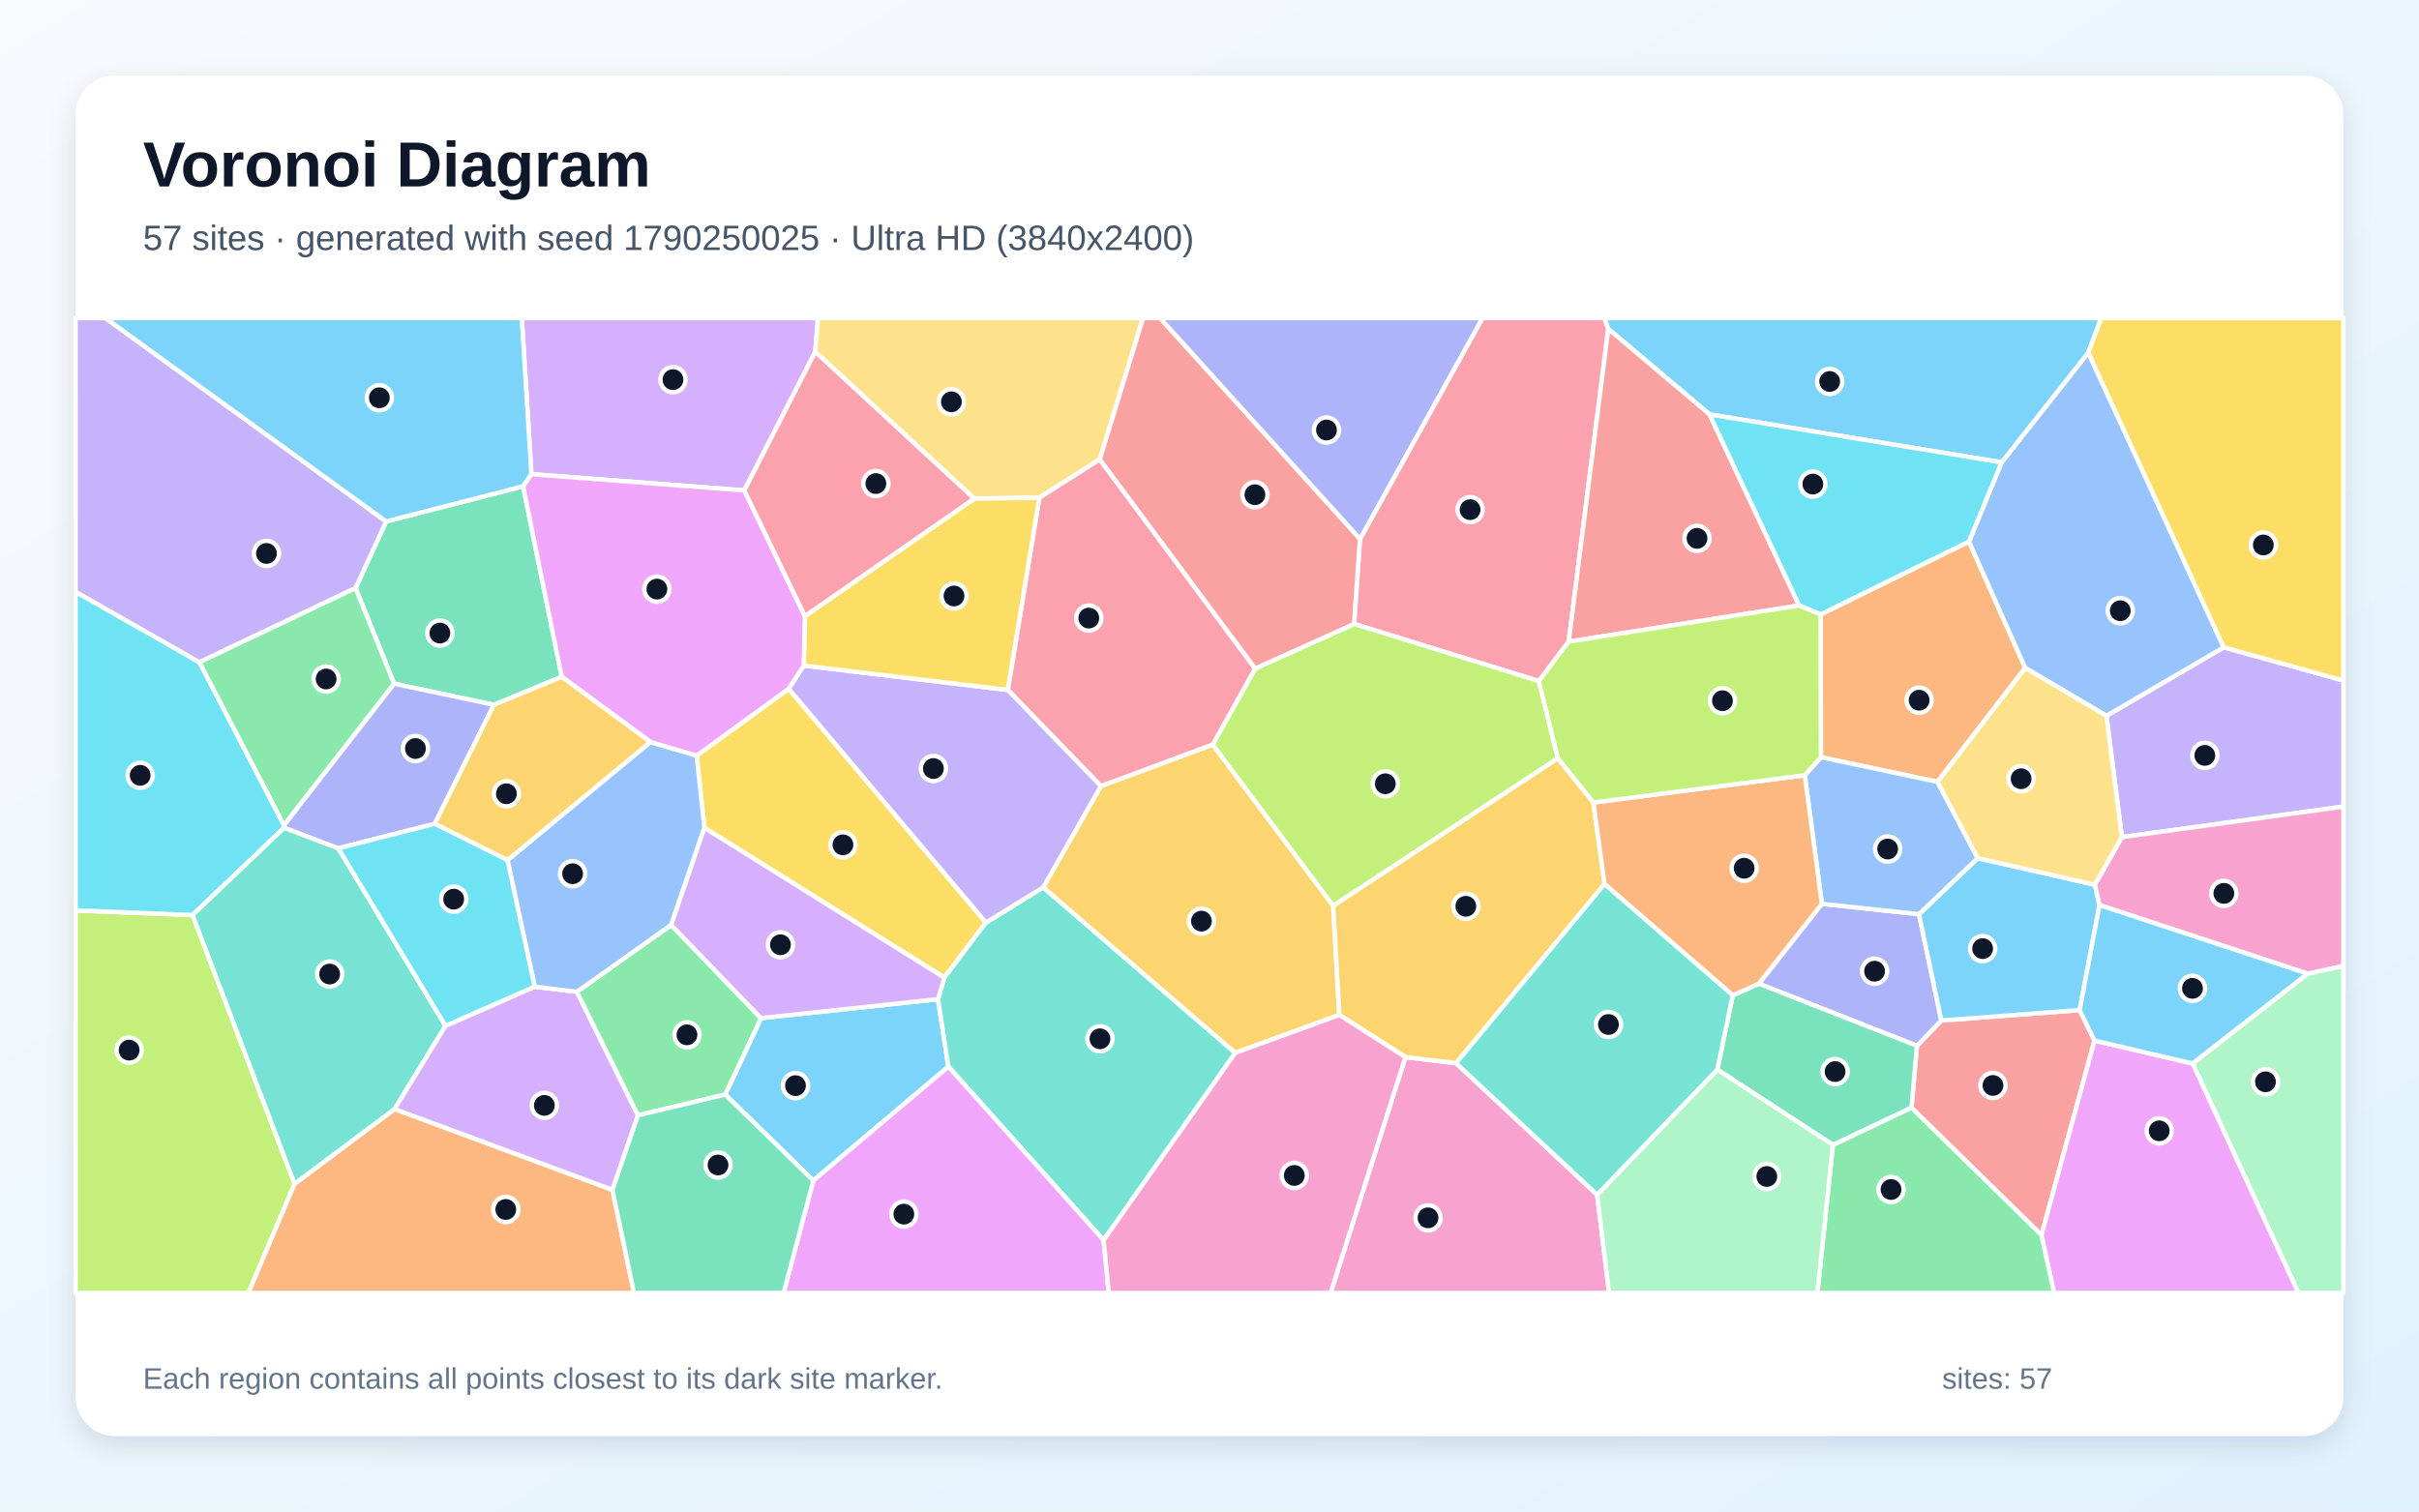
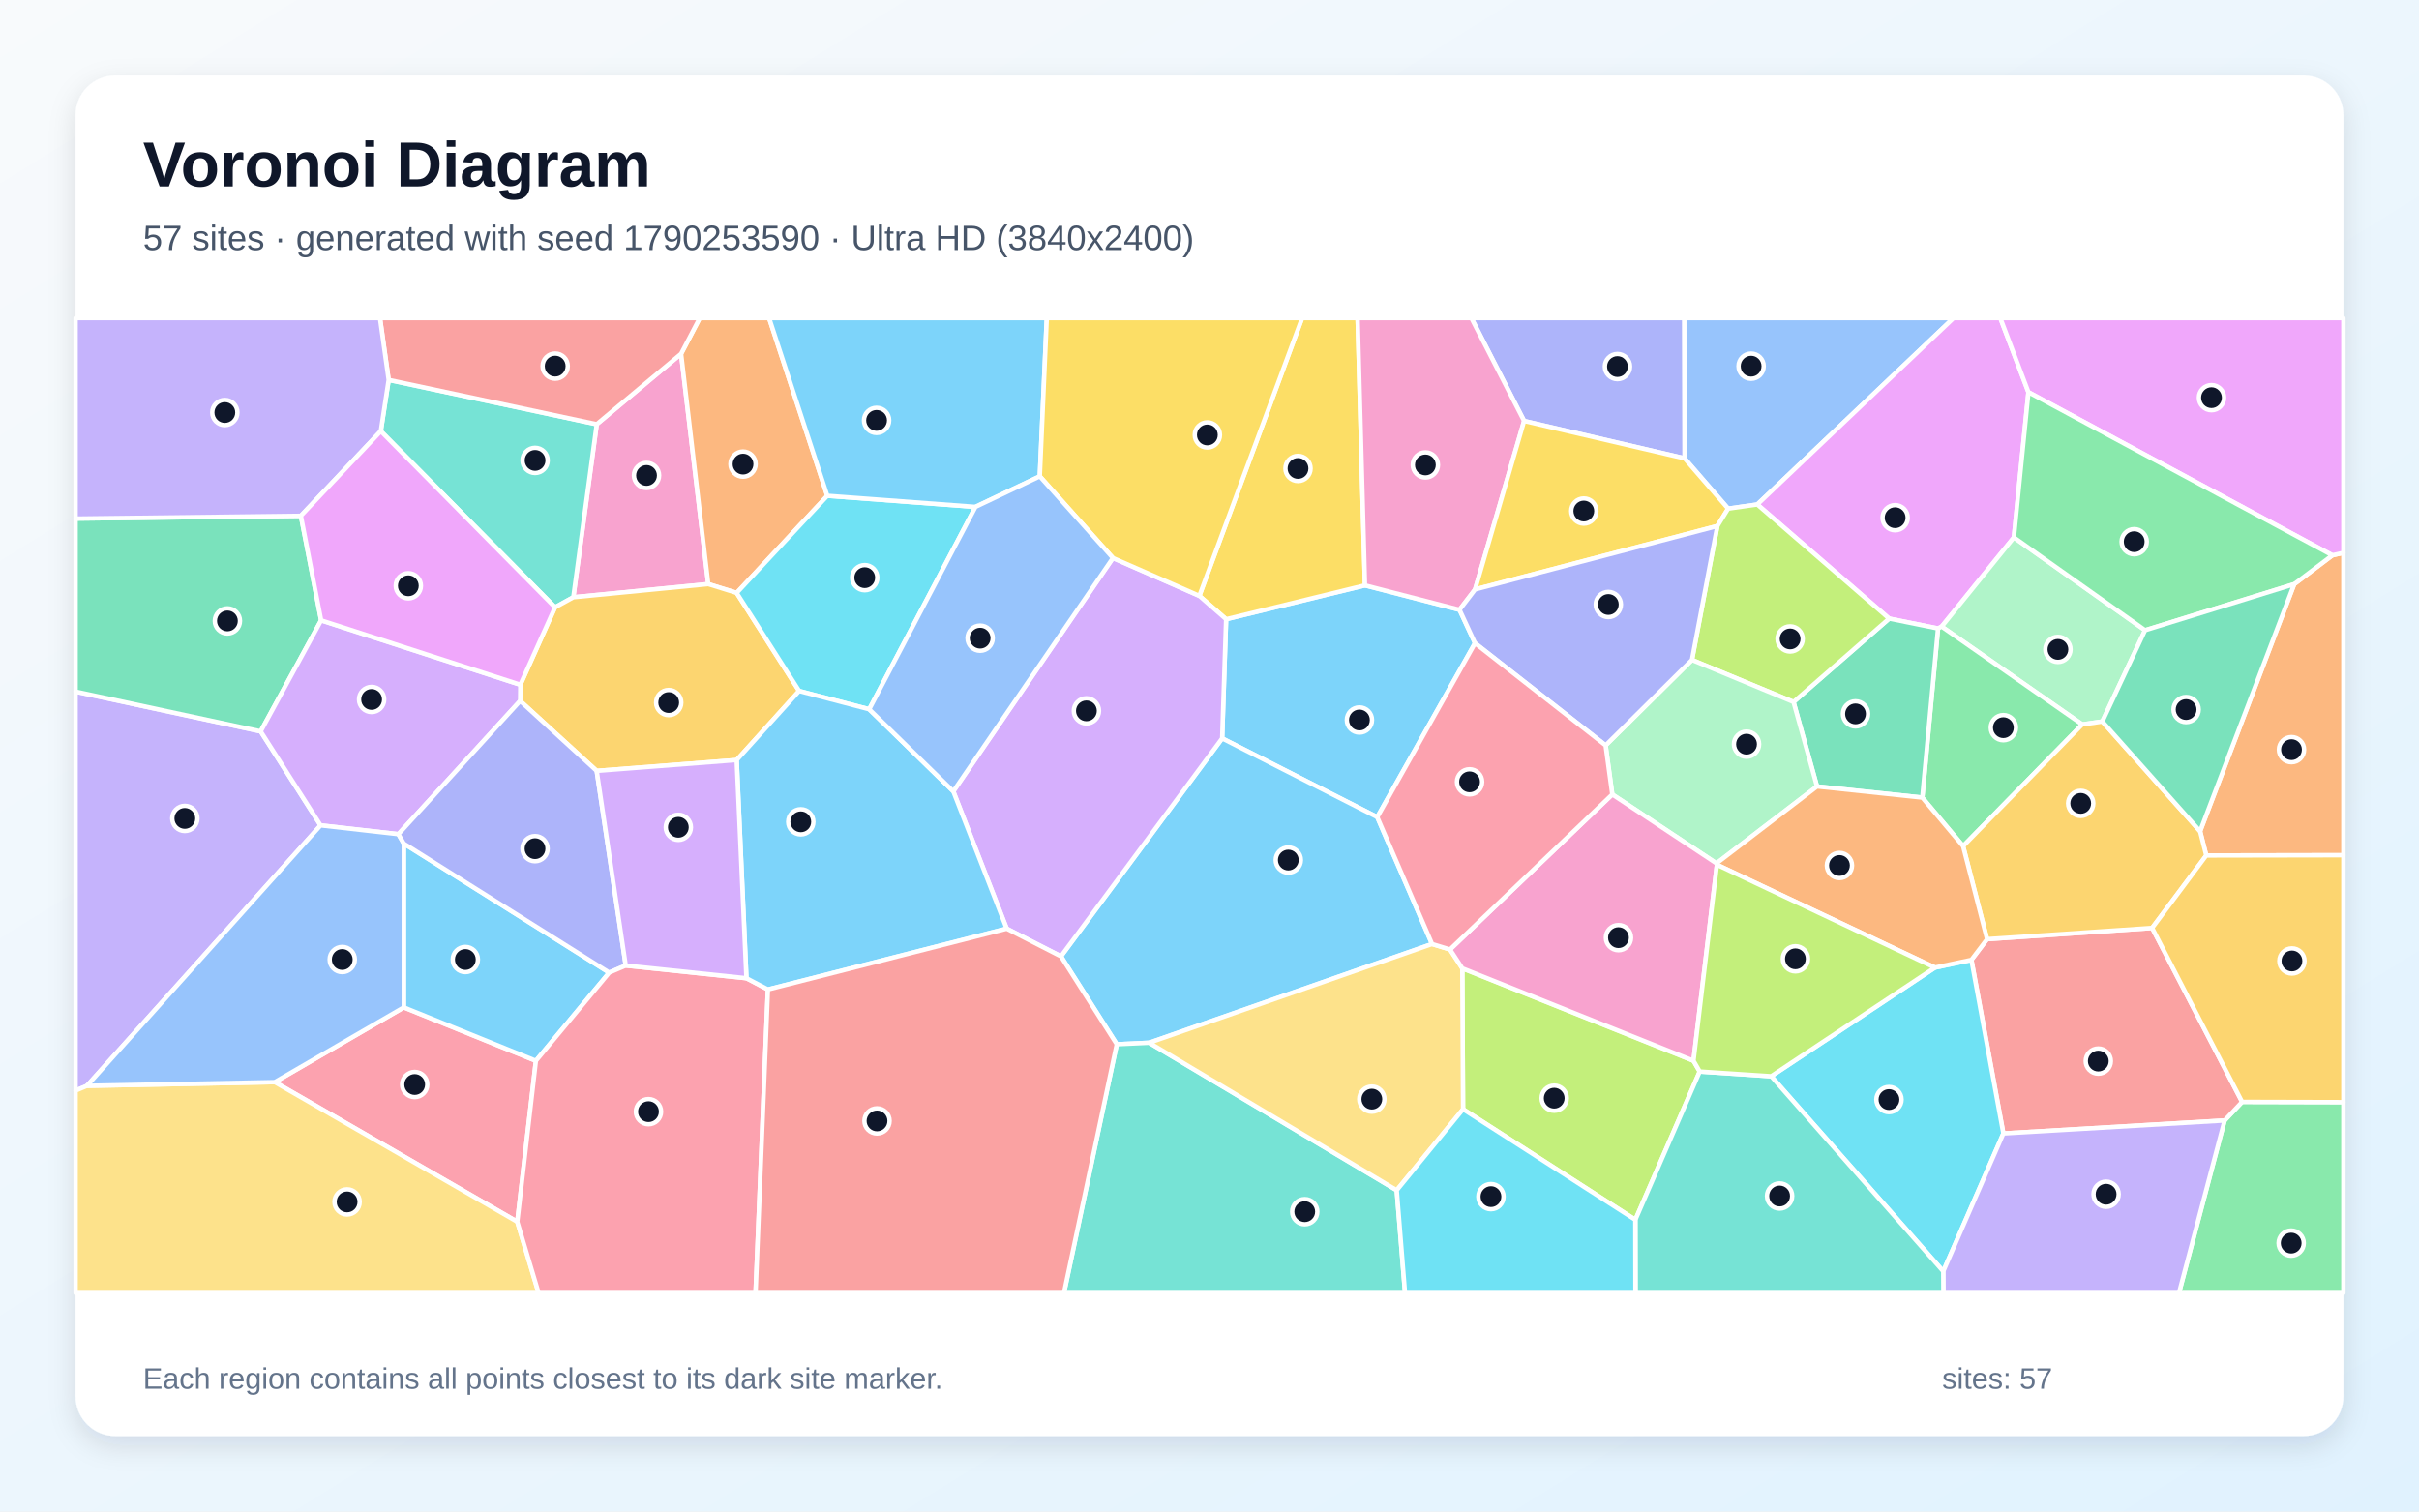
<svg xmlns="http://www.w3.org/2000/svg" width="3840" height="2400" viewBox="0 0 3840 2400" role="img" aria-labelledby="title description">
  <defs>
    <linearGradient id="background" x1="0" y1="0" x2="1" y2="1">
      <stop stop-color="#F8FAFC" />
      <stop offset="1" stop-color="#E0F2FE" />
    </linearGradient>
    <filter id="shadow" x="-5%" y="-5%" width="110%" height="110%">
      <feDropShadow dx="0" dy="15" stdDeviation="22" flood-color="#0F172A" flood-opacity=".12" />
    </filter>
  </defs>
  <rect width="3840" height="2400" fill="url(#background)" />
  <rect x="120" y="120" width="3600" height="2160" rx="63" fill="#FFFFFF" filter="url(#shadow)" />
  <g font-family="Arial, sans-serif">
    <text x="227" y="296" font-size="101" font-weight="700" fill="#0F172A">Voronoi Diagram</text>
-     <text x="227" y="397" font-size="56" fill="#475569">57 sites · generated with seed 1790250025 · Ultra HD (3840x2400)</text>
+     <text x="227" y="397" font-size="56" fill="#475569">57 sites · generated with seed 1790253590 · Ultra HD (3840x2400)</text>
  </g>
  <g stroke="#FFFFFF" stroke-width="7" stroke-linejoin="round">
-     <polygon points="1151.2,1737.9 1208.0,1616.6 1489.0,1586.5 1505.5,1693.6 1291.1,1874.5" fill="#38BDF8" fill-opacity="0.65" />
-     <polygon points="3368.3,1329.2 3343.8,1136.6 3530.0,1027.8 3720.0,1080.6 3720.0,1280.7" fill="#A78BFA" fill-opacity="0.65" />
-     <polygon points="2231.0,1678.4 2311.4,1688.1 2535.4,1897.0 2554.4,2053.0 2112.3,2053.0" fill="#F472B6" fill-opacity="0.65" />
-     <polygon points="3075.6,1241.4 2890.6,1202.3 2890.1,975.6 3125.6,859.8 3214.9,1060.5" fill="#FB923C" fill-opacity="0.65" />
-     <polygon points="1252.0,1093.6 1565.1,1464.9 1499.1,1552.3 1118.2,1314.4 1105.9,1199.8" fill="#FACC15" fill-opacity="0.65" />
-     <polygon points="2909.6,1817.8 3034.4,1758.6 3240.8,1960.8 3260.9,2053.0 2885.0,2053.0" fill="#4ADE80" fill-opacity="0.65" />
-     <polygon points="1751.9,1969.1 1505.5,1693.6 1489.0,1586.5 1499.1,1552.3 1565.1,1464.9 1656.1,1408.9 1960.9,1671.8" fill="#2DD4BF" fill-opacity="0.65" />
-     <polygon points="3530.0,1027.8 3343.8,1136.6 3214.9,1060.5 3125.6,859.8 3177.4,734.1 3315.0,559.8" fill="#60A5FA" fill-opacity="0.65" />
-     <polygon points="1291.1,1874.5 1505.5,1693.6 1751.9,1969.1 1760.2,2053.0 1243.9,2053.0" fill="#E879F9" fill-opacity="0.65" />
-     <polygon points="891.7,1074.6 784.1,1119.1 625.7,1085.6 564.4,933.8 613.0,828.0 830.4,772.1" fill="#34D399" fill-opacity="0.65" />
-     <polygon points="3324.9,1652.3 3240.8,1960.8 3034.4,1758.6 3043.0,1660.5 3081.7,1620.4 3301.3,1603.8" fill="#F87171" fill-opacity="0.65" />
-     <polygon points="2892.1,1435.1 3046.3,1451.5 3081.7,1620.4 3043.0,1660.5 2792.0,1561.9" fill="#818CF8" fill-opacity="0.65" />
-     <polygon points="1747.6,1248.1 1925.1,1182.2 2116.3,1438.1 2126.1,1611.5 1960.9,1671.8 1656.1,1408.9" fill="#FBBF24" fill-opacity="0.65" />
-     <polygon points="120.0,1445.5 305.7,1452.9 467.6,1879.7 394.3,2053.0 120.0,2053.0" fill="#A3E635" fill-opacity="0.65" />
-     <polygon points="1294.2,558.6 1181.5,778.7 843.6,752.9 828.3,505.0 1298.5,505.0" fill="#C084FC" fill-opacity="0.65" />
-     <polygon points="2553.0,522.1 2490.2,1018.8 2442.8,1081.4 2149.5,990.7 2158.9,855.7 2353.3,505.0 2546.9,505.0" fill="#FB7185" fill-opacity="0.65" />
-     <polygon points="450.8,1310.3 451.2,1314.2 305.7,1452.9 120.0,1445.5 120.0,939.6 316.6,1051.5" fill="#22D3EE" fill-opacity="0.65" />
-     <polygon points="3480.6,1688.6 3663.2,1546.0 3720.0,1533.5 3720.0,2053.0 3648.5,2053.0" fill="#86EFAC" fill-opacity="0.65" />
-     <polygon points="1745.8,729.4 1649.9,790.3 1546.5,791.7 1294.2,558.6 1298.5,505.0 1814.5,505.0" fill="#FCD34D" fill-opacity="0.65" />
-     <polygon points="3315.0,559.8 3177.4,734.1 2713.8,658.0 2553.0,522.1 2546.9,505.0 3335.7,505.0" fill="#38BDF8" fill-opacity="0.65" />
-     <polygon points="3325.5,1404.8 3332.9,1437.1 3301.3,1603.8 3081.7,1620.4 3046.3,1451.5 3139.5,1362.6" fill="#38BDF8" fill-opacity="0.65" />
-     <polygon points="613.0,828.0 564.4,933.8 316.6,1051.5 120.0,939.6 120.0,505.0 167.4,505.0" fill="#A78BFA" fill-opacity="0.65" />
-     <polygon points="3663.2,1546.0 3332.9,1437.1 3325.5,1404.8 3368.3,1329.2 3720.0,1280.7 3720.0,1533.5" fill="#F472B6" fill-opacity="0.65" />
-     <polygon points="467.6,1879.7 626.4,1760.9 972.2,1889.2 1006.5,2053.0 394.3,2053.0" fill="#FB923C" fill-opacity="0.65" />
-     <polygon points="3530.0,1027.8 3315.0,559.8 3335.7,505.0 3720.0,505.0 3720.0,1080.6" fill="#FACC15" fill-opacity="0.65" />
-     <polygon points="450.8,1310.3 316.6,1051.5 564.4,933.8 625.7,1085.6" fill="#4ADE80" fill-opacity="0.65" />
-     <polygon points="707.2,1628.8 626.4,1760.9 467.6,1879.7 305.7,1452.9 451.2,1314.2 537.0,1346.9" fill="#2DD4BF" fill-opacity="0.65" />
-     <polygon points="3139.5,1362.6 3046.3,1451.5 2892.1,1435.1 2864.9,1230.9 2890.6,1202.3 3075.6,1241.4" fill="#60A5FA" fill-opacity="0.65" />
-     <polygon points="3240.8,1960.8 3324.9,1652.3 3480.6,1688.6 3648.5,2053.0 3260.9,2053.0" fill="#E879F9" fill-opacity="0.65" />
-     <polygon points="2726.1,1698.3 2750.6,1580.4 2792.0,1561.9 3043.0,1660.5 3034.4,1758.6 2909.6,1817.8" fill="#34D399" fill-opacity="0.65" />
-     <polygon points="2713.8,658.0 2856.0,961.4 2490.2,1018.8 2553.0,522.1" fill="#F87171" fill-opacity="0.65" />
-     <polygon points="690.1,1308.1 537.0,1346.9 451.2,1314.2 450.8,1310.3 625.7,1085.6 784.1,1119.1" fill="#818CF8" fill-opacity="0.65" />
-     <polygon points="2473.0,1203.8 2529.4,1274.2 2547.1,1403.7 2311.4,1688.1 2231.0,1678.4 2126.1,1611.5 2116.3,1438.1" fill="#FBBF24" fill-opacity="0.65" />
-     <polygon points="1992.5,1061.5 2149.5,990.7 2442.8,1081.4 2473.0,1203.8 2116.3,1438.1 1925.1,1182.2" fill="#A3E635" fill-opacity="0.65" />
-     <polygon points="972.2,1889.2 626.4,1760.9 707.2,1628.8 848.7,1566.6 915.8,1574.8 1012.8,1770.9" fill="#C084FC" fill-opacity="0.65" />
-     <polygon points="1599.8,1095.5 1649.9,790.3 1745.8,729.4 1992.5,1061.5 1925.1,1182.2 1747.6,1248.1" fill="#FB7185" fill-opacity="0.65" />
-     <polygon points="2856.0,961.4 2713.8,658.0 3177.4,734.1 3125.6,859.8 2890.1,975.6" fill="#22D3EE" fill-opacity="0.65" />
-     <polygon points="2535.4,1897.0 2726.1,1698.3 2909.6,1817.8 2885.0,2053.0 2554.4,2053.0" fill="#86EFAC" fill-opacity="0.65" />
-     <polygon points="3325.5,1404.8 3139.5,1362.6 3075.6,1241.4 3214.9,1060.5 3343.8,1136.6 3368.3,1329.2" fill="#FCD34D" fill-opacity="0.65" />
-     <polygon points="843.6,752.9 830.4,772.1 613.0,828.0 167.4,505.0 828.3,505.0" fill="#38BDF8" fill-opacity="0.65" />
-     <polygon points="3663.2,1546.0 3480.6,1688.6 3324.9,1652.3 3301.3,1603.8 3332.9,1437.1" fill="#38BDF8" fill-opacity="0.65" />
-     <polygon points="1275.9,1056.8 1599.8,1095.5 1747.6,1248.1 1656.1,1408.9 1565.1,1464.9 1252.0,1093.6" fill="#A78BFA" fill-opacity="0.65" />
-     <polygon points="1751.9,1969.1 1960.9,1671.8 2126.1,1611.5 2231.0,1678.4 2112.3,2053.0 1760.2,2053.0" fill="#F472B6" fill-opacity="0.65" />
-     <polygon points="2864.9,1230.9 2892.1,1435.1 2792.0,1561.9 2750.6,1580.4 2547.1,1403.7 2529.4,1274.2" fill="#FB923C" fill-opacity="0.65" />
-     <polygon points="1277.7,978.3 1546.5,791.7 1649.9,790.3 1599.8,1095.5 1275.9,1056.8" fill="#FACC15" fill-opacity="0.65" />
-     <polygon points="1012.8,1770.9 915.8,1574.8 1065.4,1468.6 1208.0,1616.6 1151.2,1737.9" fill="#4ADE80" fill-opacity="0.65" />
-     <polygon points="2547.1,1403.7 2750.6,1580.4 2726.1,1698.3 2535.4,1897.0 2311.4,1688.1" fill="#2DD4BF" fill-opacity="0.65" />
-     <polygon points="1065.4,1468.6 915.8,1574.8 848.7,1566.6 805.6,1365.8 1032.4,1178.1 1105.9,1199.8 1118.2,1314.4" fill="#60A5FA" fill-opacity="0.65" />
-     <polygon points="843.6,752.9 1181.5,778.7 1277.7,978.3 1275.9,1056.8 1252.0,1093.6 1105.9,1199.8 1032.4,1178.1 891.7,1074.6 830.4,772.1" fill="#E879F9" fill-opacity="0.65" />
-     <polygon points="972.2,1889.2 1012.8,1770.9 1151.2,1737.9 1291.1,1874.5 1243.9,2053.0 1006.5,2053.0" fill="#34D399" fill-opacity="0.65" />
-     <polygon points="2158.9,855.7 2149.5,990.7 1992.5,1061.5 1745.8,729.4 1814.5,505.0 1841.6,505.0" fill="#F87171" fill-opacity="0.65" />
-     <polygon points="2158.9,855.7 1841.6,505.0 2353.3,505.0" fill="#818CF8" fill-opacity="0.65" />
-     <polygon points="1032.4,1178.1 805.6,1365.8 690.1,1308.1 784.1,1119.1 891.7,1074.6" fill="#FBBF24" fill-opacity="0.65" />
-     <polygon points="2856.0,961.4 2890.1,975.6 2890.6,1202.3 2864.9,1230.9 2529.4,1274.2 2473.0,1203.8 2442.8,1081.4 2490.2,1018.8" fill="#A3E635" fill-opacity="0.65" />
-     <polygon points="1065.4,1468.6 1118.2,1314.4 1499.1,1552.3 1489.0,1586.5 1208.0,1616.6" fill="#C084FC" fill-opacity="0.65" />
-     <polygon points="1546.5,791.7 1277.7,978.3 1181.5,778.7 1294.2,558.6" fill="#FB7185" fill-opacity="0.65" />
-     <polygon points="805.6,1365.8 848.7,1566.6 707.2,1628.8 537.0,1346.9 690.1,1308.1" fill="#22D3EE" fill-opacity="0.65" />
+     <polygon points="2341.5,1021.2 2186.3,1297.4 1940.1,1172.4 1946.4,983.2 2166.8,929.4 2316.9,968.2" fill="#38BDF8" fill-opacity="0.65" />
+     <polygon points="138.0,1724.1 120.0,1731.7 120.0,1098.1 413.8,1161.3 508.9,1310.5" fill="#A78BFA" fill-opacity="0.65" />
+     <polygon points="1081.2,561.7 1124.3,927.4 910.1,948.3 947.3,673.6" fill="#F472B6" fill-opacity="0.65" />
+     <polygon points="1313.3,787.2 1169.4,941.4 1124.3,927.4 1081.2,561.7 1110.8,505.0 1220.9,505.0" fill="#FB923C" fill-opacity="0.65" />
+     <polygon points="2166.8,929.4 1946.4,983.2 1903.9,946.1 2067.0,505.0 2155.1,505.0" fill="#FACC15" fill-opacity="0.65" />
+     <polygon points="3531.4,1779.1 3559.2,1749.6 3720.0,1750.0 3720.0,2053.0 3459.0,2053.0" fill="#4ADE80" fill-opacity="0.65" />
+     <polygon points="604.5,684.6 617.0,603.2 947.3,673.6 910.1,948.3 881.1,964.3" fill="#2DD4BF" fill-opacity="0.65" />
+     <polygon points="2789.6,801.0 2743.3,807.6 2674.1,727.7 2673.5,505.0 3101.1,505.0" fill="#60A5FA" fill-opacity="0.65" />
+     <polygon points="3220.0,622.7 3196.9,853.3 3082.3,994.9 3076.5,997.9 2998.9,982.2 2789.6,801.0 3101.1,505.0 3175.4,505.0" fill="#E879F9" fill-opacity="0.65" />
+     <polygon points="477.6,819.0 509.8,985.0 413.8,1161.3 120.0,1098.1 120.0,823.4" fill="#34D399" fill-opacity="0.65" />
+     <polygon points="3180.2,1799.7 3129.5,1524.1 3154.4,1491.2 3416.4,1473.4 3559.2,1749.6 3531.4,1779.1" fill="#F87171" fill-opacity="0.65" />
+     <polygon points="2674.1,727.7 2419.4,668.4 2335.7,505.0 2673.5,505.0" fill="#818CF8" fill-opacity="0.65" />
+     <polygon points="1268.6,1097.1 1169.4,1206.8 947.2,1224.0 825.7,1112.9 826.0,1087.2 881.1,964.3 910.1,948.3 1124.3,927.4 1169.4,941.4" fill="#FBBF24" fill-opacity="0.65" />
+     <polygon points="2322.5,1761.2 2321.3,1537.5 2688.3,1684.3 2698.2,1701.4 2596.0,1936.8" fill="#A3E635" fill-opacity="0.65" />
+     <polygon points="826.0,1087.2 825.7,1112.9 632.4,1324.5 508.9,1310.5 413.8,1161.3 509.8,985.0" fill="#C084FC" fill-opacity="0.65" />
+     <polygon points="821.1,1939.9 436.1,1718.2 641.0,1599.5 850.7,1684.4" fill="#FB7185" fill-opacity="0.65" />
+     <polygon points="2811.7,1708.9 3071.6,1536.3 3129.5,1524.1 3180.2,1799.7 3084.8,2018.6" fill="#22D3EE" fill-opacity="0.65" />
+     <polygon points="3405.2,1000.7 3337.3,1145.6 3305.4,1150.3 3082.3,994.9 3196.9,853.3" fill="#86EFAC" fill-opacity="0.65" />
+     <polygon points="120.0,1731.7 138.0,1724.1 436.1,1718.2 821.1,1939.9 855.0,2053.0 120.0,2053.0" fill="#FCD34D" fill-opacity="0.65" />
+     <polygon points="2273.3,1498.9 1824.3,1655.7 1772.8,1658.1 1684.2,1518.5 1940.1,1172.4 2186.3,1297.4" fill="#38BDF8" fill-opacity="0.65" />
+     <polygon points="967.1,1544.3 850.7,1684.4 641.0,1599.5 641.0,1339.4" fill="#38BDF8" fill-opacity="0.65" />
+     <polygon points="3084.8,2018.6 3180.2,1799.7 3531.4,1779.1 3459.0,2053.0 3085.0,2053.0" fill="#A78BFA" fill-opacity="0.65" />
+     <polygon points="2419.4,668.4 2341.6,935.9 2316.9,968.2 2166.8,929.4 2155.1,505.0 2335.7,505.0" fill="#F472B6" fill-opacity="0.65" />
+     <polygon points="3502.3,1358.3 3492.5,1319.9 3641.9,927.5 3702.5,881.7 3720.0,877.7 3720.0,1357.9" fill="#FB923C" fill-opacity="0.65" />
+     <polygon points="2341.6,935.9 2419.4,668.4 2674.1,727.7 2743.3,807.6 2726.2,835.2" fill="#FACC15" fill-opacity="0.65" />
+     <polygon points="3305.4,1150.3 3116.3,1343.5 3051.5,1266.4 3076.5,997.9 3082.3,994.9" fill="#4ADE80" fill-opacity="0.65" />
+     <polygon points="1772.8,1658.1 1824.3,1655.7 2217.2,1889.9 2230.4,2053.0 1689.0,2053.0" fill="#2DD4BF" fill-opacity="0.65" />
+     <polygon points="641.0,1339.4 641.0,1599.5 436.1,1718.2 138.0,1724.1 508.9,1310.5 632.4,1324.5" fill="#60A5FA" fill-opacity="0.65" />
+     <polygon points="3702.5,881.7 3220.0,622.7 3175.4,505.0 3720.0,505.0 3720.0,877.7" fill="#E879F9" fill-opacity="0.65" />
+     <polygon points="3051.5,1266.4 2884.4,1248.7 2847.1,1114.6 2998.9,982.2 3076.5,997.9" fill="#34D399" fill-opacity="0.65" />
+     <polygon points="1081.2,561.7 947.3,673.6 617.0,603.2 603.2,505.0 1110.8,505.0" fill="#F87171" fill-opacity="0.65" />
+     <polygon points="993.3,1533.1 967.1,1544.3 641.0,1339.4 632.4,1324.5 825.7,1112.9 947.2,1224.0" fill="#818CF8" fill-opacity="0.65" />
+     <polygon points="3492.5,1319.9 3502.3,1358.3 3416.4,1473.4 3154.4,1491.2 3116.3,1343.5 3305.4,1150.3 3337.3,1145.6" fill="#FBBF24" fill-opacity="0.65" />
+     <polygon points="2998.9,982.2 2847.1,1114.6 2685.9,1047.8 2726.2,835.2 2743.3,807.6 2789.6,801.0" fill="#A3E635" fill-opacity="0.65" />
+     <polygon points="1684.2,1518.5 1598.1,1474.5 1513.3,1256.5 1766.7,886.0 1903.9,946.1 1946.4,983.2 1940.1,1172.4" fill="#C084FC" fill-opacity="0.65" />
+     <polygon points="821.1,1939.9 850.7,1684.4 967.1,1544.3 993.3,1533.1 1184.9,1553.2 1219.0,1571.1 1199.4,2053.0 855.0,2053.0" fill="#FB7185" fill-opacity="0.65" />
+     <polygon points="1548.5,804.8 1379.8,1126.2 1268.6,1097.1 1169.4,941.4 1313.3,787.2" fill="#22D3EE" fill-opacity="0.65" />
+     <polygon points="2548.8,1183.5 2685.9,1047.8 2847.1,1114.6 2884.4,1248.7 2724.8,1370.9 2559.4,1261.4" fill="#86EFAC" fill-opacity="0.65" />
+     <polygon points="2217.2,1889.9 1824.3,1655.7 2273.3,1498.9 2301.8,1507.6 2321.3,1537.5 2322.5,1761.2" fill="#FCD34D" fill-opacity="0.65" />
+     <polygon points="1650.6,756.3 1548.5,804.8 1313.3,787.2 1220.9,505.0 1661.7,505.0" fill="#38BDF8" fill-opacity="0.65" />
+     <polygon points="1219.0,1571.1 1184.9,1553.2 1169.4,1206.8 1268.6,1097.1 1379.8,1126.2 1513.3,1256.5 1598.1,1474.5" fill="#38BDF8" fill-opacity="0.65" />
+     <polygon points="617.0,603.2 604.5,684.6 477.6,819.0 120.0,823.4 120.0,505.0 603.2,505.0" fill="#A78BFA" fill-opacity="0.65" />
+     <polygon points="2559.4,1261.4 2724.8,1370.9 2725.5,1373.0 2688.3,1684.3 2321.3,1537.5 2301.8,1507.6" fill="#F472B6" fill-opacity="0.65" />
+     <polygon points="3071.6,1536.3 2725.5,1373.0 2724.8,1370.9 2884.4,1248.7 3051.5,1266.4 3116.3,1343.5 3154.4,1491.2 3129.5,1524.1" fill="#FB923C" fill-opacity="0.65" />
+     <polygon points="1903.9,946.1 1766.7,886.0 1650.6,756.3 1661.7,505.0 2067.0,505.0" fill="#FACC15" fill-opacity="0.65" />
+     <polygon points="3702.5,881.7 3641.9,927.5 3405.2,1000.7 3196.9,853.3 3220.0,622.7" fill="#4ADE80" fill-opacity="0.65" />
+     <polygon points="2596.0,1936.8 2698.2,1701.4 2811.7,1708.9 3084.8,2018.6 3085.0,2053.0 2596.2,2053.0" fill="#2DD4BF" fill-opacity="0.65" />
+     <polygon points="1766.7,886.0 1513.3,1256.5 1379.8,1126.2 1548.5,804.8 1650.6,756.3" fill="#60A5FA" fill-opacity="0.65" />
+     <polygon points="826.0,1087.2 509.8,985.0 477.6,819.0 604.5,684.6 881.1,964.3" fill="#E879F9" fill-opacity="0.65" />
+     <polygon points="3641.9,927.5 3492.5,1319.9 3337.3,1145.6 3405.2,1000.7" fill="#34D399" fill-opacity="0.65" />
+     <polygon points="1219.0,1571.1 1598.1,1474.5 1684.2,1518.5 1772.8,1658.1 1689.0,2053.0 1199.4,2053.0" fill="#F87171" fill-opacity="0.65" />
+     <polygon points="2341.6,935.9 2726.2,835.2 2685.9,1047.8 2548.8,1183.5 2341.5,1021.2 2316.9,968.2" fill="#818CF8" fill-opacity="0.65" />
+     <polygon points="3559.2,1749.6 3416.4,1473.4 3502.3,1358.3 3720.0,1357.9 3720.0,1750.0" fill="#FBBF24" fill-opacity="0.65" />
+     <polygon points="3071.6,1536.3 2811.7,1708.9 2698.2,1701.4 2688.3,1684.3 2725.5,1373.0" fill="#A3E635" fill-opacity="0.65" />
+     <polygon points="1184.9,1553.2 993.3,1533.1 947.2,1224.0 1169.4,1206.8" fill="#C084FC" fill-opacity="0.65" />
+     <polygon points="2548.8,1183.5 2559.4,1261.4 2301.8,1507.6 2273.3,1498.9 2186.3,1297.4 2341.5,1021.2" fill="#FB7185" fill-opacity="0.65" />
+     <polygon points="2217.2,1889.9 2322.5,1761.2 2596.0,1936.8 2596.2,2053.0 2230.4,2053.0" fill="#22D3EE" fill-opacity="0.65" />
  </g>
  <g>
-     <circle cx="1262.8" cy="1723.8" r="20" fill="#0F172A" stroke="#FFFFFF" stroke-width="7" />
-     <circle cx="3500.0" cy="1199.4" r="20" fill="#0F172A" stroke="#FFFFFF" stroke-width="7" />
-     <circle cx="2266.9" cy="1933.7" r="20" fill="#0F172A" stroke="#FFFFFF" stroke-width="7" />
-     <circle cx="3046.5" cy="1111.8" r="20" fill="#0F172A" stroke="#FFFFFF" stroke-width="7" />
-     <circle cx="1338.1" cy="1341.4" r="20" fill="#0F172A" stroke="#FFFFFF" stroke-width="7" />
-     <circle cx="3001.9" cy="1888.7" r="20" fill="#0F172A" stroke="#FFFFFF" stroke-width="7" />
-     <circle cx="1746.1" cy="1649.4" r="20" fill="#0F172A" stroke="#FFFFFF" stroke-width="7" />
-     <circle cx="3365.8" cy="969.7" r="20" fill="#0F172A" stroke="#FFFFFF" stroke-width="7" />
-     <circle cx="1434.8" cy="1927.8" r="20" fill="#0F172A" stroke="#FFFFFF" stroke-width="7" />
-     <circle cx="698.3" cy="1005.2" r="20" fill="#0F172A" stroke="#FFFFFF" stroke-width="7" />
-     <circle cx="3163.7" cy="1723.5" r="20" fill="#0F172A" stroke="#FFFFFF" stroke-width="7" />
-     <circle cx="2975.8" cy="1542.1" r="20" fill="#0F172A" stroke="#FFFFFF" stroke-width="7" />
-     <circle cx="1907.2" cy="1462.6" r="20" fill="#0F172A" stroke="#FFFFFF" stroke-width="7" />
-     <circle cx="205.0" cy="1667.4" r="20" fill="#0F172A" stroke="#FFFFFF" stroke-width="7" />
-     <circle cx="1068.3" cy="602.8" r="20" fill="#0F172A" stroke="#FFFFFF" stroke-width="7" />
-     <circle cx="2333.7" cy="809.2" r="20" fill="#0F172A" stroke="#FFFFFF" stroke-width="7" />
-     <circle cx="222.5" cy="1231.1" r="20" fill="#0F172A" stroke="#FFFFFF" stroke-width="7" />
-     <circle cx="3596.3" cy="1717.7" r="20" fill="#0F172A" stroke="#FFFFFF" stroke-width="7" />
-     <circle cx="1510.3" cy="638.0" r="20" fill="#0F172A" stroke="#FFFFFF" stroke-width="7" />
-     <circle cx="2904.5" cy="605.7" r="20" fill="#0F172A" stroke="#FFFFFF" stroke-width="7" />
-     <circle cx="3147.3" cy="1506.2" r="20" fill="#0F172A" stroke="#FFFFFF" stroke-width="7" />
-     <circle cx="423.0" cy="878.8" r="20" fill="#0F172A" stroke="#FFFFFF" stroke-width="7" />
-     <circle cx="3530.2" cy="1418.5" r="20" fill="#0F172A" stroke="#FFFFFF" stroke-width="7" />
-     <circle cx="802.9" cy="1920.4" r="20" fill="#0F172A" stroke="#FFFFFF" stroke-width="7" />
-     <circle cx="3592.9" cy="865.3" r="20" fill="#0F172A" stroke="#FFFFFF" stroke-width="7" />
-     <circle cx="517.7" cy="1078.1" r="20" fill="#0F172A" stroke="#FFFFFF" stroke-width="7" />
-     <circle cx="523.3" cy="1546.6" r="20" fill="#0F172A" stroke="#FFFFFF" stroke-width="7" />
-     <circle cx="2996.5" cy="1348.1" r="20" fill="#0F172A" stroke="#FFFFFF" stroke-width="7" />
-     <circle cx="3427.6" cy="1795.5" r="20" fill="#0F172A" stroke="#FFFFFF" stroke-width="7" />
-     <circle cx="2913.1" cy="1701.5" r="20" fill="#0F172A" stroke="#FFFFFF" stroke-width="7" />
-     <circle cx="2693.9" cy="854.8" r="20" fill="#0F172A" stroke="#FFFFFF" stroke-width="7" />
-     <circle cx="659.5" cy="1188.5" r="20" fill="#0F172A" stroke="#FFFFFF" stroke-width="7" />
-     <circle cx="2326.9" cy="1439.0" r="20" fill="#0F172A" stroke="#FFFFFF" stroke-width="7" />
-     <circle cx="2199.1" cy="1244.5" r="20" fill="#0F172A" stroke="#FFFFFF" stroke-width="7" />
-     <circle cx="864.1" cy="1755.1" r="20" fill="#0F172A" stroke="#FFFFFF" stroke-width="7" />
-     <circle cx="1728.4" cy="981.4" r="20" fill="#0F172A" stroke="#FFFFFF" stroke-width="7" />
-     <circle cx="2877.8" cy="768.6" r="20" fill="#0F172A" stroke="#FFFFFF" stroke-width="7" />
-     <circle cx="2804.7" cy="1868.0" r="20" fill="#0F172A" stroke="#FFFFFF" stroke-width="7" />
-     <circle cx="3208.4" cy="1236.5" r="20" fill="#0F172A" stroke="#FFFFFF" stroke-width="7" />
-     <circle cx="602.2" cy="631.6" r="20" fill="#0F172A" stroke="#FFFFFF" stroke-width="7" />
-     <circle cx="3480.4" cy="1569.3" r="20" fill="#0F172A" stroke="#FFFFFF" stroke-width="7" />
-     <circle cx="1481.7" cy="1220.3" r="20" fill="#0F172A" stroke="#FFFFFF" stroke-width="7" />
-     <circle cx="2054.6" cy="1866.4" r="20" fill="#0F172A" stroke="#FFFFFF" stroke-width="7" />
-     <circle cx="2768.7" cy="1378.6" r="20" fill="#0F172A" stroke="#FFFFFF" stroke-width="7" />
-     <circle cx="1514.4" cy="946.3" r="20" fill="#0F172A" stroke="#FFFFFF" stroke-width="7" />
-     <circle cx="1090.5" cy="1643.1" r="20" fill="#0F172A" stroke="#FFFFFF" stroke-width="7" />
-     <circle cx="2553.3" cy="1626.7" r="20" fill="#0F172A" stroke="#FFFFFF" stroke-width="7" />
-     <circle cx="909.0" cy="1387.3" r="20" fill="#0F172A" stroke="#FFFFFF" stroke-width="7" />
-     <circle cx="1042.8" cy="935.4" r="20" fill="#0F172A" stroke="#FFFFFF" stroke-width="7" />
-     <circle cx="1139.8" cy="1849.8" r="20" fill="#0F172A" stroke="#FFFFFF" stroke-width="7" />
-     <circle cx="1992.1" cy="785.5" r="20" fill="#0F172A" stroke="#FFFFFF" stroke-width="7" />
-     <circle cx="2105.7" cy="682.8" r="20" fill="#0F172A" stroke="#FFFFFF" stroke-width="7" />
-     <circle cx="803.9" cy="1260.3" r="20" fill="#0F172A" stroke="#FFFFFF" stroke-width="7" />
-     <circle cx="2734.3" cy="1112.6" r="20" fill="#0F172A" stroke="#FFFFFF" stroke-width="7" />
-     <circle cx="1238.9" cy="1500.1" r="20" fill="#0F172A" stroke="#FFFFFF" stroke-width="7" />
-     <circle cx="1390.4" cy="767.8" r="20" fill="#0F172A" stroke="#FFFFFF" stroke-width="7" />
-     <circle cx="720.2" cy="1427.7" r="20" fill="#0F172A" stroke="#FFFFFF" stroke-width="7" />
+     <circle cx="2158.0" cy="1143.2" r="20" fill="#0F172A" stroke="#FFFFFF" stroke-width="7" />
+     <circle cx="293.4" cy="1299.5" r="20" fill="#0F172A" stroke="#FFFFFF" stroke-width="7" />
+     <circle cx="1026.3" cy="754.9" r="20" fill="#0F172A" stroke="#FFFFFF" stroke-width="7" />
+     <circle cx="1179.5" cy="736.9" r="20" fill="#0F172A" stroke="#FFFFFF" stroke-width="7" />
+     <circle cx="2060.5" cy="743.8" r="20" fill="#0F172A" stroke="#FFFFFF" stroke-width="7" />
+     <circle cx="3637.1" cy="1973.8" r="20" fill="#0F172A" stroke="#FFFFFF" stroke-width="7" />
+     <circle cx="849.4" cy="731.0" r="20" fill="#0F172A" stroke="#FFFFFF" stroke-width="7" />
+     <circle cx="2779.8" cy="581.4" r="20" fill="#0F172A" stroke="#FFFFFF" stroke-width="7" />
+     <circle cx="3008.4" cy="822.0" r="20" fill="#0F172A" stroke="#FFFFFF" stroke-width="7" />
+     <circle cx="361.0" cy="985.9" r="20" fill="#0F172A" stroke="#FFFFFF" stroke-width="7" />
+     <circle cx="3330.9" cy="1684.8" r="20" fill="#0F172A" stroke="#FFFFFF" stroke-width="7" />
+     <circle cx="2567.6" cy="582.0" r="20" fill="#0F172A" stroke="#FFFFFF" stroke-width="7" />
+     <circle cx="1061.5" cy="1115.5" r="20" fill="#0F172A" stroke="#FFFFFF" stroke-width="7" />
+     <circle cx="2467.2" cy="1743.7" r="20" fill="#0F172A" stroke="#FFFFFF" stroke-width="7" />
+     <circle cx="589.9" cy="1110.6" r="20" fill="#0F172A" stroke="#FFFFFF" stroke-width="7" />
+     <circle cx="658.3" cy="1722.0" r="20" fill="#0F172A" stroke="#FFFFFF" stroke-width="7" />
+     <circle cx="2998.6" cy="1745.9" r="20" fill="#0F172A" stroke="#FFFFFF" stroke-width="7" />
+     <circle cx="3266.8" cy="1031.1" r="20" fill="#0F172A" stroke="#FFFFFF" stroke-width="7" />
+     <circle cx="551.0" cy="1908.4" r="20" fill="#0F172A" stroke="#FFFFFF" stroke-width="7" />
+     <circle cx="2045.1" cy="1365.6" r="20" fill="#0F172A" stroke="#FFFFFF" stroke-width="7" />
+     <circle cx="738.7" cy="1523.5" r="20" fill="#0F172A" stroke="#FFFFFF" stroke-width="7" />
+     <circle cx="3343.3" cy="1896.2" r="20" fill="#0F172A" stroke="#FFFFFF" stroke-width="7" />
+     <circle cx="2262.7" cy="738.2" r="20" fill="#0F172A" stroke="#FFFFFF" stroke-width="7" />
+     <circle cx="3637.6" cy="1190.3" r="20" fill="#0F172A" stroke="#FFFFFF" stroke-width="7" />
+     <circle cx="2514.2" cy="811.4" r="20" fill="#0F172A" stroke="#FFFFFF" stroke-width="7" />
+     <circle cx="3180.2" cy="1155.4" r="20" fill="#0F172A" stroke="#FFFFFF" stroke-width="7" />
+     <circle cx="2071.2" cy="1923.9" r="20" fill="#0F172A" stroke="#FFFFFF" stroke-width="7" />
+     <circle cx="543.3" cy="1523.5" r="20" fill="#0F172A" stroke="#FFFFFF" stroke-width="7" />
+     <circle cx="3510.6" cy="631.4" r="20" fill="#0F172A" stroke="#FFFFFF" stroke-width="7" />
+     <circle cx="2945.5" cy="1133.5" r="20" fill="#0F172A" stroke="#FFFFFF" stroke-width="7" />
+     <circle cx="881.3" cy="581.3" r="20" fill="#0F172A" stroke="#FFFFFF" stroke-width="7" />
+     <circle cx="849.3" cy="1347.5" r="20" fill="#0F172A" stroke="#FFFFFF" stroke-width="7" />
+     <circle cx="3303.0" cy="1275.6" r="20" fill="#0F172A" stroke="#FFFFFF" stroke-width="7" />
+     <circle cx="2841.7" cy="1014.5" r="20" fill="#0F172A" stroke="#FFFFFF" stroke-width="7" />
+     <circle cx="1724.6" cy="1128.7" r="20" fill="#0F172A" stroke="#FFFFFF" stroke-width="7" />
+     <circle cx="1029.4" cy="1765.1" r="20" fill="#0F172A" stroke="#FFFFFF" stroke-width="7" />
+     <circle cx="1372.7" cy="917.2" r="20" fill="#0F172A" stroke="#FFFFFF" stroke-width="7" />
+     <circle cx="2772.5" cy="1181.6" r="20" fill="#0F172A" stroke="#FFFFFF" stroke-width="7" />
+     <circle cx="2177.7" cy="1745.2" r="20" fill="#0F172A" stroke="#FFFFFF" stroke-width="7" />
+     <circle cx="1391.5" cy="667.5" r="20" fill="#0F172A" stroke="#FFFFFF" stroke-width="7" />
+     <circle cx="1271.2" cy="1304.9" r="20" fill="#0F172A" stroke="#FFFFFF" stroke-width="7" />
+     <circle cx="356.9" cy="655.0" r="20" fill="#0F172A" stroke="#FFFFFF" stroke-width="7" />
+     <circle cx="2569.2" cy="1488.8" r="20" fill="#0F172A" stroke="#FFFFFF" stroke-width="7" />
+     <circle cx="2920.0" cy="1374.2" r="20" fill="#0F172A" stroke="#FFFFFF" stroke-width="7" />
+     <circle cx="1916.6" cy="690.6" r="20" fill="#0F172A" stroke="#FFFFFF" stroke-width="7" />
+     <circle cx="3387.9" cy="860.1" r="20" fill="#0F172A" stroke="#FFFFFF" stroke-width="7" />
+     <circle cx="2825.0" cy="1899.0" r="20" fill="#0F172A" stroke="#FFFFFF" stroke-width="7" />
+     <circle cx="1555.9" cy="1013.3" r="20" fill="#0F172A" stroke="#FFFFFF" stroke-width="7" />
+     <circle cx="648.2" cy="930.1" r="20" fill="#0F172A" stroke="#FFFFFF" stroke-width="7" />
+     <circle cx="3470.3" cy="1126.6" r="20" fill="#0F172A" stroke="#FFFFFF" stroke-width="7" />
+     <circle cx="1392.2" cy="1779.8" r="20" fill="#0F172A" stroke="#FFFFFF" stroke-width="7" />
+     <circle cx="2553.1" cy="959.8" r="20" fill="#0F172A" stroke="#FFFFFF" stroke-width="7" />
+     <circle cx="3638.3" cy="1525.8" r="20" fill="#0F172A" stroke="#FFFFFF" stroke-width="7" />
+     <circle cx="2850.1" cy="1522.4" r="20" fill="#0F172A" stroke="#FFFFFF" stroke-width="7" />
+     <circle cx="1076.8" cy="1313.6" r="20" fill="#0F172A" stroke="#FFFFFF" stroke-width="7" />
+     <circle cx="2332.8" cy="1241.4" r="20" fill="#0F172A" stroke="#FFFFFF" stroke-width="7" />
+     <circle cx="2366.8" cy="1900.0" r="20" fill="#0F172A" stroke="#FFFFFF" stroke-width="7" />
  </g>
  <g font-family="Arial, sans-serif" font-size="47" fill="#64748B">
    <text x="227" y="2205">Each region contains all points closest to its dark site marker.</text>
    <text x="3083" y="2205">sites: 57</text>
  </g>
</svg>
